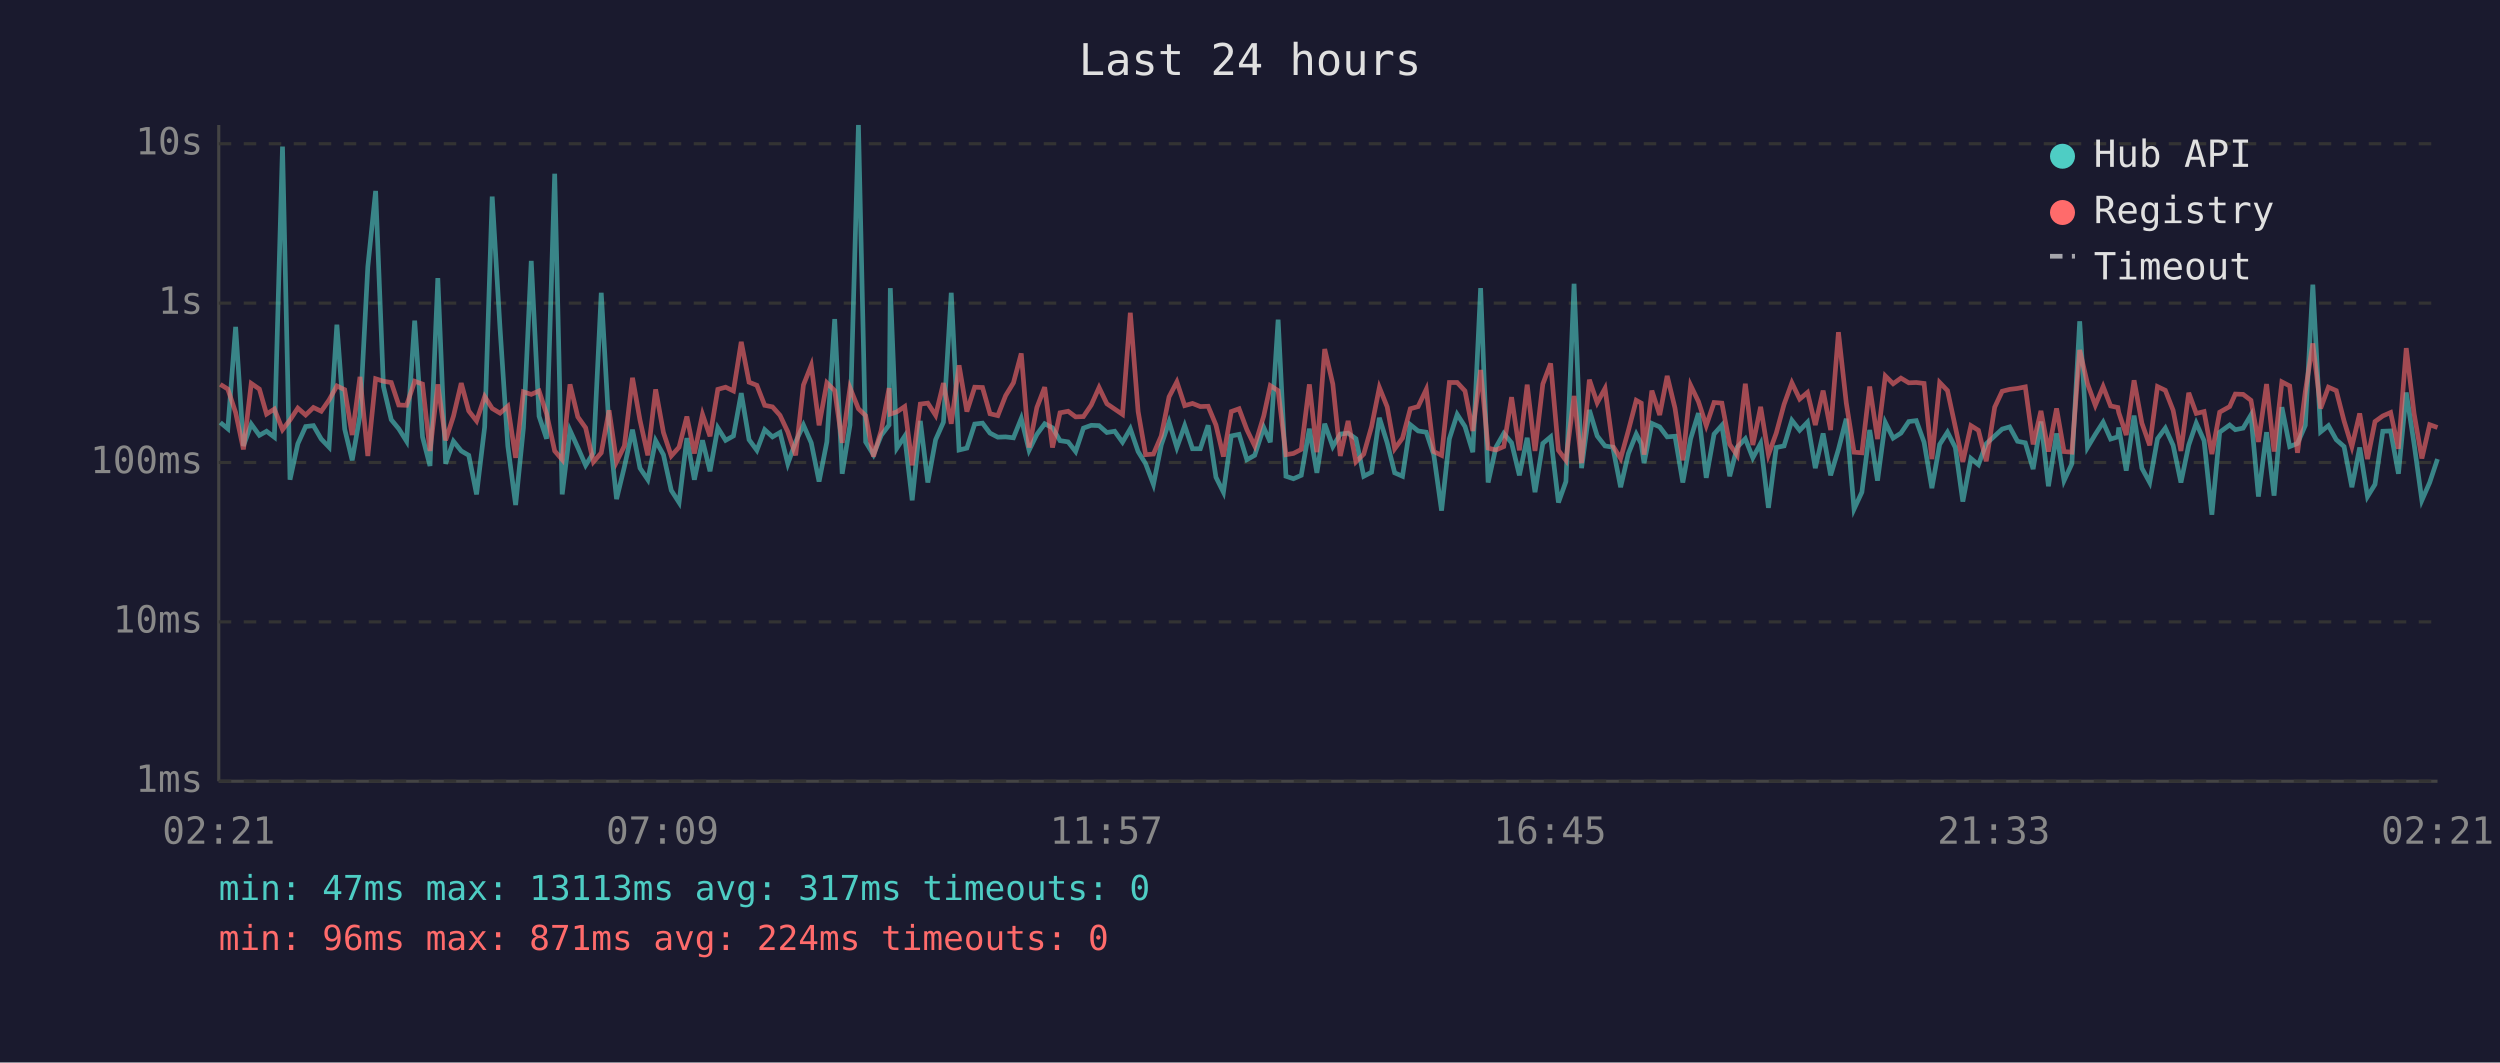
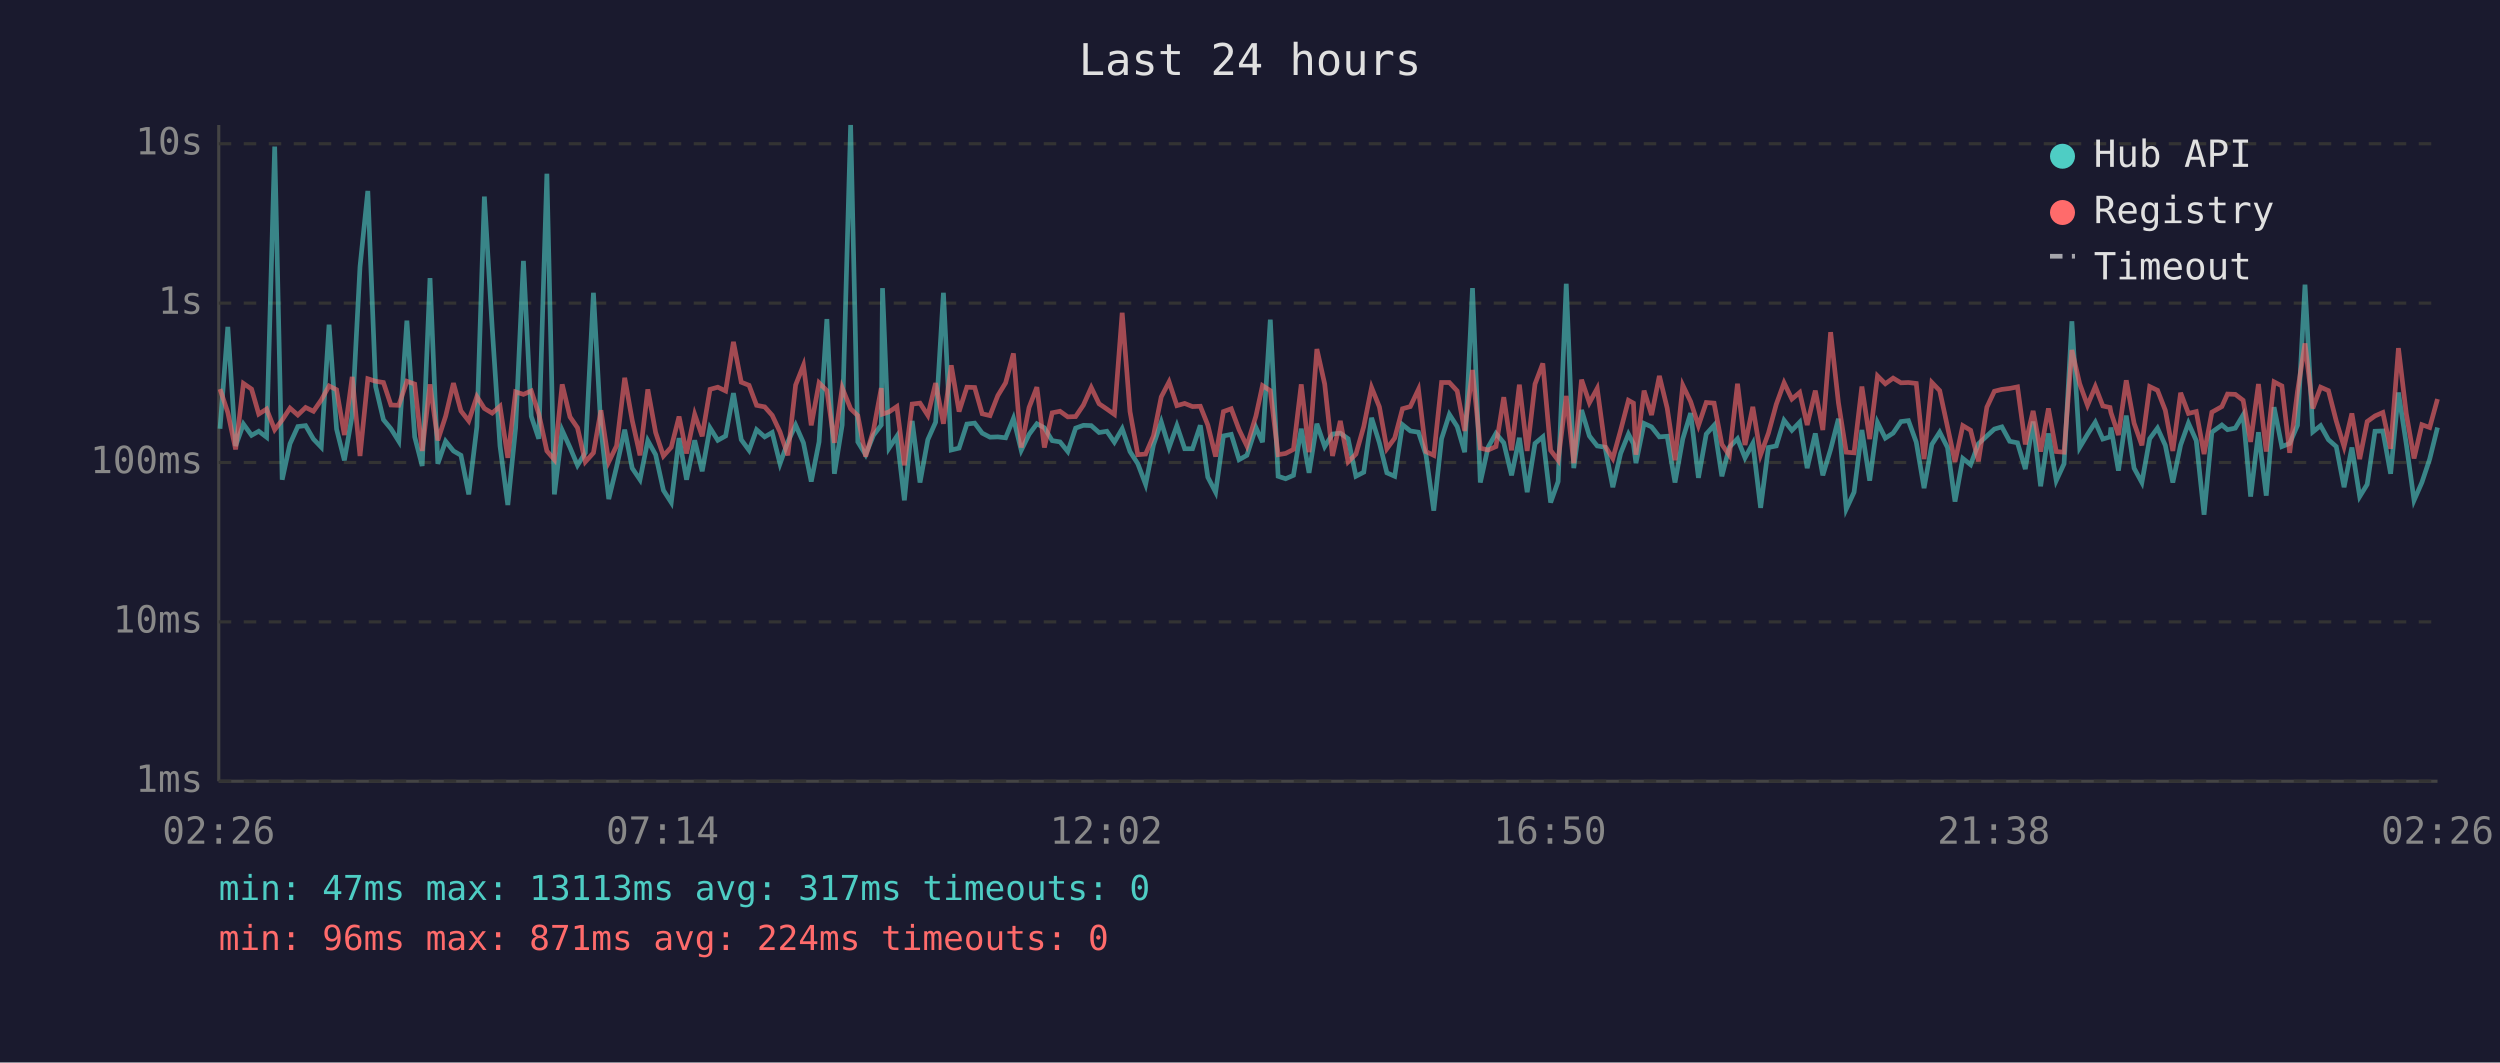
<svg xmlns="http://www.w3.org/2000/svg" viewBox="0 0 800 340" font-family="monospace" font-size="12">
  <rect width="800" height="340" fill="#1a1a2e" />
  <text x="400" y="24" fill="#e0e0e0" font-size="14" text-anchor="middle">Last 24 hours</text>
  <line x1="70" y1="40" x2="70" y2="250" stroke="#444" stroke-width="1" />
  <line x1="70" y1="250" x2="780" y2="250" stroke="#444" stroke-width="1" />
  <line x1="70" y1="250" x2="780" y2="250" stroke="#333" stroke-width="1" stroke-dasharray="4" />
  <text x="65" y="250" fill="#888" text-anchor="end" dominant-baseline="middle">1ms</text>
  <line x1="70" y1="199" x2="780" y2="199" stroke="#333" stroke-width="1" stroke-dasharray="4" />
  <text x="65" y="199" fill="#888" text-anchor="end" dominant-baseline="middle">10ms</text>
  <line x1="70" y1="148" x2="780" y2="148" stroke="#333" stroke-width="1" stroke-dasharray="4" />
  <text x="65" y="148" fill="#888" text-anchor="end" dominant-baseline="middle">100ms</text>
  <line x1="70" y1="97" x2="780" y2="97" stroke="#333" stroke-width="1" stroke-dasharray="4" />
  <text x="65" y="97" fill="#888" text-anchor="end" dominant-baseline="middle">1s</text>
  <line x1="70" y1="46" x2="780" y2="46" stroke="#333" stroke-width="1" stroke-dasharray="4" />
  <text x="65" y="46" fill="#888" text-anchor="end" dominant-baseline="middle">10s</text>
-   <text x="70" y="270" fill="#888" text-anchor="middle">02:21</text>
-   <text x="212" y="270" fill="#888" text-anchor="middle">07:09</text>
-   <text x="354" y="270" fill="#888" text-anchor="middle">11:57</text>
-   <text x="496" y="270" fill="#888" text-anchor="middle">16:45</text>
-   <text x="638" y="270" fill="#888" text-anchor="middle">21:33</text>
-   <text x="780" y="270" fill="#888" text-anchor="middle">02:21</text>
-   <polyline points="70.5,135.2 72.9,137.2 75.4,104.6 77.9,142.7 80.4,135.7 83.0,139.3 85.3,138.0 87.8,139.9 90.4,46.9 92.8,153.5 95.3,142.0 97.8,136.5 100.3,136.2 102.8,140.5 105.3,143.1 107.8,103.9 110.3,137.3 112.7,147.3 115.2,132.9 117.7,85.4 120.2,61.1 122.7,123.7 125.2,134.3 127.6,137.2 130.1,141.2 132.7,102.6 135.2,139.8 137.6,149.1 140.1,89.0 142.6,148.4 145.1,141.2 147.6,144.3 150.0,145.7 152.5,158.2 155.1,136.6 157.5,62.9 160.0,104.9 162.5,142.7 165.0,161.6 167.5,136.9 170.0,83.5 172.5,133.2 174.9,140.4 177.5,55.6 179.9,158.2 182.4,137.7 184.9,143.2 187.4,148.9 189.9,144.9 192.4,93.7 194.9,137.2 197.3,159.7 199.8,149.4 202.4,137.5 204.8,149.8 207.3,153.5 209.8,141.0 212.3,145.5 214.8,156.9 217.3,160.8 219.8,140.2 222.2,153.5 224.8,140.9 227.2,150.8 229.7,136.9 232.2,140.9 234.7,139.5 237.2,125.8 239.7,140.7 242.2,144.1 244.7,137.5 247.2,139.8 249.6,138.4 252.1,148.4 254.6,141.4 257.1,136.0 259.6,141.7 262.1,154.1 264.6,141.4 267.1,102.1 269.5,151.6 272.0,136.0 274.7,40.0 277.0,141.4 279.5,145.5 282.0,139.3 284.5,136.0 284.9,92.2 287.0,143.4 289.5,139.6 291.9,160.1 294.5,134.7 296.9,154.4 299.4,140.7 301.9,135.1 304.4,93.7 306.9,144.0 309.4,143.4 311.9,135.7 314.4,135.4 316.8,138.6 319.3,139.9 321.8,139.8 324.3,140.1 326.8,133.9 329.3,144.1 331.8,139.0 334.3,135.6 336.8,136.9 339.2,141.0 341.8,141.4 344.2,144.5 346.7,137.0 349.2,136.1 351.7,136.2 354.2,138.4 356.7,138.0 359.2,141.5 361.7,137.2 364.2,144.5 366.6,148.4 369.1,155.0 371.6,142.4 374.1,135.0 376.6,143.2 379.1,136.2 381.6,143.6 384.1,143.6 386.6,136.1 389.1,152.7 391.5,157.5 394.0,139.5 396.5,139.0 399.0,147.1 401.5,145.7 404.4,136.8 406.5,141.5 409.0,102.3 411.5,152.4 413.9,153.2 416.4,152.1 419.0,137.2 421.4,151.3 423.9,135.6 426.5,142.9 428.9,138.9 431.4,138.6 433.9,140.4 436.4,152.4 438.9,151.1 441.4,133.7 443.9,141.7 446.3,151.3 448.8,152.4 451.3,135.9 453.8,137.9 456.4,138.3 458.8,145.5 461.3,163.4 463.8,140.4 466.3,132.6 468.8,136.5 471.3,144.7 473.8,92.2 476.2,154.4 478.7,143.1 481.2,138.7 483.7,141.7 486.2,152.1 488.7,140.1 491.2,157.5 493.7,141.9 496.2,139.8 498.7,160.8 501.1,154.1 503.7,90.8 506.1,149.8 508.6,131.2 511.1,139.5 513.6,142.7 516.1,143.1 518.6,155.9 521.1,145.1 523.6,138.9 525.2,142.0 526.1,148.2 528.6,135.5 531.1,136.6 533.5,139.8 536.0,139.6 538.5,154.4 541.0,140.4 543.5,132.2 546.0,152.9 548.5,138.9 551.0,136.1 553.5,152.4 555.9,143.1 558.5,140.4 560.9,146.5 563.4,141.9 565.9,162.5 568.4,143.2 570.9,142.7 573.4,134.5 575.9,137.7 578.4,135.1 580.9,149.8 583.4,138.7 585.8,152.1 588.3,143.8 590.8,134.0 593.3,162.9 595.8,157.5 598.3,137.6 600.8,153.8 603.3,135.2 605.8,140.2 608.3,138.6 610.8,134.9 613.2,134.6 615.7,141.5 618.2,156.2 620.7,142.2 623.2,138.3 625.7,143.2 628.1,160.5 630.7,146.7 633.1,148.7 635.6,142.0 638.3,139.5 640.7,137.3 643.1,136.6 645.6,141.2 648.1,141.7 650.6,150.1 653.1,134.9 655.5,155.6 658.1,138.7 660.5,153.8 663.0,148.4 665.5,102.8 668.0,143.2 670.5,139.0 673.0,135.1 675.4,140.5 677.7,139.8 678.0,136.8 680.4,150.6 682.9,133.0 685.4,149.8 687.9,154.4 690.4,140.4 692.9,137.0 695.4,142.5 697.9,154.4 700.4,142.4 702.8,135.4 705.3,141.0 707.8,164.7 710.3,138.3 713.5,136.0 715.3,137.5 717.8,137.0 720.3,132.8 722.7,158.9 725.3,138.3 727.7,158.6 730.2,130.3 732.7,142.9 735.2,141.9 737.7,136.1 740.1,91.1 742.6,138.2 745.1,136.2 747.6,140.7 750.1,142.9 752.6,155.9 755.1,143.2 757.6,158.9 760.0,155.0 762.5,138.0 765.0,137.9 767.5,151.6 770.0,125.6 772.5,142.0 775.0,160.1 777.5,154.4 780.0,146.9" fill="none" stroke="#4ecdc4" stroke-width="1.5" opacity="0.6" />
-   <polyline points="70.5,123.0 72.9,124.5 75.4,132.0 77.9,143.8 80.4,122.7 83.0,124.5 85.3,132.5 87.8,130.9 90.4,137.5 92.8,134.4 95.3,130.6 97.8,132.8 100.3,130.4 102.8,131.6 105.3,128.0 107.8,123.5 110.3,124.7 112.7,139.2 115.2,120.6 117.7,145.9 120.2,121.2 122.7,122.0 125.2,122.4 127.6,129.6 130.1,129.7 132.7,122.0 135.2,122.9 137.6,144.3 140.1,123.0 142.6,140.9 145.1,133.2 147.6,122.6 150.0,131.5 152.5,134.7 155.1,126.9 157.5,130.7 160.0,132.2 162.5,130.0 165.0,146.5 167.5,125.4 170.0,126.2 172.5,125.1 174.9,132.4 177.5,144.3 179.9,147.1 182.4,123.0 184.9,133.4 187.4,136.9 189.9,147.8 192.4,144.9 194.9,131.3 197.3,147.8 199.8,142.7 202.4,120.9 204.8,134.5 207.3,145.7 209.8,124.6 212.3,138.4 214.8,145.9 217.3,143.1 219.8,133.3 222.2,145.1 224.8,132.6 227.2,139.6 229.7,124.6 232.2,123.9 234.7,125.1 237.2,109.4 239.7,122.3 242.2,123.3 244.7,129.7 247.2,130.2 249.6,132.9 252.1,138.2 254.6,145.7 257.1,123.2 259.6,116.9 262.1,136.1 264.6,122.5 267.1,125.0 269.5,141.7 272.0,124.1 274.7,130.8 277.0,133.0 279.5,146.1 282.0,137.7 284.5,124.2 284.9,132.5 287.0,131.8 289.5,130.1 291.9,148.9 294.5,129.3 296.9,129.0 299.4,132.9 301.9,122.6 304.4,135.6 306.9,116.9 309.4,131.7 311.9,123.9 314.4,124.0 316.8,132.4 319.3,133.0 321.8,126.6 324.3,122.5 326.8,113.1 329.3,143.2 331.8,130.4 334.3,123.9 336.8,143.2 339.2,132.1 341.8,131.6 344.2,133.4 346.7,133.3 349.2,129.6 351.7,124.0 354.2,129.2 356.7,130.9 359.2,132.6 361.7,100.1 364.2,131.7 366.6,145.5 369.1,145.3 371.6,139.5 374.1,127.0 376.6,122.2 379.1,129.8 381.6,129.1 384.1,130.1 386.6,130.0 389.1,136.0 391.5,146.1 394.0,131.7 396.5,130.8 399.0,137.5 401.5,142.7 404.4,133.1 406.5,123.4 409.0,125.0 411.5,145.5 413.9,145.1 416.4,143.8 419.0,123.0 421.4,144.7 423.9,111.7 426.5,122.9 428.9,145.9 431.4,134.7 433.9,147.8 436.4,145.3 438.9,136.5 441.4,124.0 443.9,130.2 446.3,143.6 448.8,140.2 451.3,130.8 453.8,130.1 456.4,124.6 458.8,144.5 461.3,145.7 463.8,122.4 466.3,122.4 468.8,125.1 471.3,137.9 473.8,118.4 476.2,143.4 478.7,144.0 481.2,142.9 483.7,127.1 486.2,144.1 488.7,123.1 491.2,144.3 493.7,122.9 496.2,116.3 498.7,144.1 501.1,147.3 503.7,126.7 506.1,148.2 508.6,121.5 511.1,128.9 513.6,124.3 516.1,142.7 518.6,146.7 521.1,137.7 523.6,128.1 525.2,129.0 526.1,145.5 528.6,125.0 531.1,132.8 533.5,120.3 536.0,130.6 538.5,147.3 541.0,123.3 543.5,128.5 546.0,136.2 548.5,128.8 551.0,129.0 553.5,142.2 555.9,145.7 558.5,122.8 560.9,142.4 563.4,130.2 565.9,145.5 568.4,138.6 570.9,129.4 573.4,122.5 575.9,127.7 578.4,125.6 580.9,136.0 583.4,125.0 585.8,137.6 588.3,106.3 590.8,128.9 593.3,144.7 595.8,144.9 598.3,123.7 600.8,140.5 603.3,120.3 605.8,122.8 608.3,121.0 610.8,122.5 613.2,122.4 615.7,122.7 618.2,146.9 620.7,122.4 623.2,125.0 625.7,136.6 628.1,147.8 630.7,136.2 633.1,137.7 635.6,147.6 638.3,130.3 640.7,125.2 643.1,124.6 645.6,124.3 648.1,123.8 650.6,142.2 653.1,131.5 655.5,144.5 658.1,130.7 660.5,144.5 663.0,144.7 665.5,112.0 668.0,122.8 670.5,129.7 673.0,123.7 675.4,129.9 677.7,130.4 678.0,132.0 680.4,139.2 682.9,121.7 685.4,135.4 687.9,142.5 690.4,123.7 692.9,124.9 695.4,131.3 697.9,144.3 700.4,125.7 702.8,132.3 705.3,131.7 707.8,145.3 710.3,131.9 713.5,130.1 715.3,126.1 717.8,126.2 720.3,128.1 722.7,141.4 725.3,122.9 727.7,144.5 730.2,122.2 732.7,123.5 735.2,144.9 737.7,125.3 740.1,109.9 742.6,130.7 745.1,123.9 747.6,125.0 750.1,134.7 752.6,142.9 755.1,132.3 757.6,146.9 760.0,134.9 762.5,133.1 765.0,132.0 767.5,143.6 770.0,111.4 772.5,132.3 775.0,146.7 777.5,135.9 780.0,136.8" fill="none" stroke="#ff6b6b" stroke-width="1.5" opacity="0.6" />
+   <text x="70" y="270" fill="#888" text-anchor="middle">02:26</text>
+   <text x="212" y="270" fill="#888" text-anchor="middle">07:14</text>
+   <text x="354" y="270" fill="#888" text-anchor="middle">12:02</text>
+   <text x="496" y="270" fill="#888" text-anchor="middle">16:50</text>
+   <text x="638" y="270" fill="#888" text-anchor="middle">21:38</text>
+   <text x="780" y="270" fill="#888" text-anchor="middle">02:26</text>
+   <polyline points="70.4,137.2 72.9,104.6 75.4,142.7 77.9,135.7 80.5,139.3 82.8,138.0 85.3,139.9 87.9,46.9 90.3,153.5 92.8,142.0 95.3,136.5 97.8,136.2 100.3,140.5 102.8,143.1 105.3,103.9 107.7,137.3 110.2,147.3 112.7,132.9 115.2,85.4 117.7,61.1 120.2,123.7 122.7,134.3 125.1,137.2 127.6,141.2 130.2,102.6 132.7,139.8 135.1,149.1 137.6,89.0 140.1,148.4 142.6,141.2 145.1,144.3 147.5,145.7 150.0,158.2 152.6,136.6 155.0,62.9 157.5,104.9 160.0,142.7 162.5,161.6 165.0,136.9 167.5,83.5 170.0,133.2 172.4,140.4 175.0,55.6 177.4,158.2 179.9,137.7 182.4,143.2 184.8,148.9 187.3,144.9 189.9,93.7 192.3,137.2 194.8,159.7 197.3,149.4 199.9,137.5 202.3,149.8 204.8,153.5 207.3,141.0 209.8,145.5 212.3,156.9 214.8,160.8 217.3,140.2 219.7,153.5 222.3,140.9 224.7,150.8 227.2,136.9 229.7,140.9 232.2,139.5 234.7,125.8 237.2,140.7 239.7,144.1 242.1,137.5 244.7,139.8 247.1,138.4 249.6,148.4 252.1,141.4 254.6,136.0 257.1,141.7 259.6,154.1 262.1,141.4 264.6,102.1 267.0,151.6 269.5,136.0 272.2,40.0 274.5,141.4 277.0,145.5 279.5,139.3 282.0,136.0 282.4,92.2 284.5,143.4 287.0,139.6 289.4,160.1 291.9,134.7 294.4,154.4 296.9,140.7 299.4,135.1 301.9,93.7 304.4,144.0 306.9,143.4 309.4,135.7 311.9,135.4 314.3,138.6 316.8,139.9 319.3,139.8 321.8,140.1 324.3,133.9 326.8,144.1 329.3,139.0 331.8,135.6 334.2,136.9 336.7,141.0 339.2,141.4 341.7,144.5 344.2,137.0 346.7,136.1 349.2,136.2 351.7,138.4 354.2,138.0 356.6,141.5 359.1,137.2 361.6,144.5 364.1,148.4 366.6,155.0 369.1,142.4 371.6,135.0 374.1,143.2 376.6,136.2 379.1,143.6 381.6,143.6 384.1,136.1 386.5,152.7 389.0,157.5 391.5,139.5 394.0,139.0 396.5,147.1 399.0,145.7 401.9,136.8 404.0,141.5 406.5,102.3 409.0,152.4 411.4,153.2 413.9,152.1 416.4,137.2 418.9,151.3 421.4,135.6 423.9,142.9 426.4,138.9 428.9,138.6 431.4,140.4 433.9,152.4 436.4,151.1 438.9,133.7 441.4,141.7 443.8,151.3 446.3,152.4 448.8,135.9 451.3,137.9 453.9,138.3 456.3,145.5 458.8,163.4 461.3,140.4 463.8,132.6 466.3,136.5 468.7,144.7 471.2,92.2 473.7,154.4 476.2,143.1 478.7,138.7 481.2,141.7 483.7,152.1 486.2,140.1 488.7,157.5 491.2,141.9 493.7,139.8 496.2,160.8 498.6,154.1 501.2,90.8 503.6,149.8 506.1,131.2 508.6,139.5 511.1,142.7 513.6,143.1 516.1,155.9 518.6,145.1 521.1,138.9 522.7,142.0 523.5,148.2 526.1,135.5 528.5,136.6 531.0,139.8 533.5,139.6 536.0,154.4 538.5,140.4 541.0,132.2 543.5,152.9 546.0,138.9 548.5,136.1 551.0,152.4 553.4,143.1 556.0,140.4 558.4,146.5 560.9,141.9 563.4,162.5 565.9,143.2 568.4,142.7 570.9,134.5 573.4,137.7 575.9,135.1 578.3,149.8 580.9,138.7 583.3,152.1 585.8,143.8 588.3,134.0 590.8,162.9 593.3,157.5 595.8,137.6 598.3,153.8 600.8,135.2 603.3,140.2 605.8,138.6 608.3,134.9 610.7,134.6 613.2,141.5 615.7,156.2 618.2,142.2 620.7,138.3 623.2,143.2 625.6,160.5 628.1,146.7 630.6,148.7 633.1,142.0 635.8,139.5 638.2,137.3 640.6,136.6 643.1,141.2 645.6,141.7 648.1,150.1 650.6,134.9 653.0,155.6 655.5,138.7 658.0,153.8 660.5,148.4 663.0,102.8 665.5,143.2 668.0,139.0 670.5,135.1 672.9,140.5 675.2,139.8 675.5,136.8 677.9,150.6 680.4,133.0 682.9,149.8 685.4,154.4 687.9,140.4 690.4,137.0 692.9,142.5 695.3,154.4 697.8,142.4 700.3,135.4 702.8,141.0 705.3,164.7 707.8,138.3 711.0,136.0 712.8,137.5 715.3,137.0 717.8,132.8 720.2,158.9 722.7,138.3 725.2,158.6 727.7,130.3 730.2,142.9 732.7,141.9 735.2,136.1 737.6,91.1 740.1,138.2 742.6,136.2 745.1,140.7 747.6,142.9 750.1,155.9 752.6,143.2 755.1,158.9 757.5,155.0 760.0,138.0 762.5,137.9 765.0,151.6 767.5,125.6 770.0,142.0 772.5,160.1 775.0,154.4 777.5,146.9 780.0,136.8" fill="none" stroke="#4ecdc4" stroke-width="1.5" opacity="0.6" />
+   <polyline points="70.4,124.5 72.9,132.0 75.4,143.8 77.9,122.7 80.5,124.5 82.8,132.5 85.3,130.9 87.9,137.5 90.3,134.4 92.8,130.6 95.3,132.8 97.8,130.4 100.3,131.6 102.8,128.0 105.3,123.5 107.7,124.7 110.2,139.2 112.7,120.6 115.2,145.9 117.7,121.2 120.2,122.0 122.7,122.4 125.1,129.6 127.6,129.7 130.2,122.0 132.7,122.9 135.1,144.3 137.6,123.0 140.1,140.9 142.6,133.2 145.1,122.6 147.5,131.5 150.0,134.7 152.6,126.9 155.0,130.7 157.5,132.2 160.0,130.0 162.5,146.5 165.0,125.4 167.5,126.2 170.0,125.1 172.4,132.4 175.0,144.3 177.4,147.1 179.9,123.0 182.4,133.4 184.8,136.9 187.3,147.8 189.9,144.9 192.3,131.3 194.8,147.8 197.3,142.7 199.9,120.9 202.3,134.5 204.8,145.7 207.3,124.6 209.8,138.4 212.3,145.9 214.8,143.1 217.3,133.3 219.7,145.1 222.3,132.6 224.7,139.6 227.2,124.6 229.7,123.9 232.2,125.1 234.7,109.4 237.2,122.3 239.7,123.3 242.1,129.7 244.7,130.2 247.1,132.9 249.6,138.2 252.1,145.7 254.6,123.2 257.1,116.9 259.6,136.1 262.1,122.5 264.6,125.0 267.0,141.7 269.5,124.1 272.2,130.8 274.5,133.0 277.0,146.1 279.5,137.7 282.0,124.2 282.4,132.5 284.5,131.8 287.0,130.1 289.4,148.9 291.9,129.3 294.4,129.0 296.9,132.9 299.4,122.6 301.9,135.6 304.4,116.9 306.9,131.7 309.4,123.9 311.9,124.0 314.3,132.4 316.8,133.0 319.3,126.6 321.8,122.5 324.3,113.1 326.8,143.2 329.3,130.4 331.8,123.9 334.2,143.2 336.7,132.1 339.2,131.6 341.7,133.4 344.2,133.3 346.7,129.6 349.2,124.0 351.7,129.2 354.2,130.9 356.6,132.6 359.1,100.1 361.6,131.7 364.1,145.5 366.6,145.3 369.1,139.5 371.6,127.0 374.1,122.2 376.6,129.8 379.1,129.1 381.6,130.1 384.1,130.0 386.5,136.0 389.0,146.1 391.5,131.7 394.0,130.8 396.5,137.5 399.0,142.7 401.9,133.1 404.0,123.4 406.5,125.0 409.0,145.5 411.4,145.1 413.9,143.8 416.4,123.0 418.9,144.7 421.4,111.7 423.9,122.9 426.4,145.9 428.9,134.7 431.4,147.8 433.9,145.3 436.4,136.5 438.9,124.0 441.4,130.2 443.8,143.6 446.3,140.2 448.8,130.8 451.3,130.1 453.9,124.6 456.3,144.5 458.8,145.7 461.3,122.4 463.8,122.4 466.3,125.1 468.7,137.9 471.2,118.4 473.7,143.4 476.2,144.0 478.7,142.9 481.2,127.1 483.7,144.1 486.2,123.1 488.7,144.3 491.2,122.9 493.7,116.3 496.2,144.1 498.6,147.3 501.2,126.7 503.6,148.2 506.1,121.5 508.6,128.9 511.1,124.3 513.6,142.7 516.1,146.7 518.6,137.7 521.1,128.1 522.7,129.0 523.5,145.5 526.1,125.0 528.5,132.8 531.0,120.3 533.5,130.6 536.0,147.3 538.5,123.3 541.0,128.5 543.5,136.2 546.0,128.8 548.5,129.0 551.0,142.2 553.4,145.7 556.0,122.8 558.4,142.4 560.9,130.2 563.4,145.5 565.9,138.6 568.4,129.4 570.9,122.5 573.4,127.7 575.9,125.6 578.3,136.0 580.9,125.0 583.3,137.6 585.8,106.3 588.3,128.9 590.8,144.7 593.3,144.9 595.8,123.7 598.3,140.5 600.8,120.3 603.3,122.8 605.8,121.0 608.3,122.5 610.7,122.4 613.2,122.7 615.7,146.9 618.2,122.4 620.7,125.0 623.2,136.6 625.6,147.8 628.1,136.2 630.6,137.7 633.1,147.6 635.8,130.3 638.2,125.2 640.6,124.6 643.1,124.3 645.6,123.8 648.1,142.2 650.6,131.5 653.0,144.5 655.5,130.7 658.0,144.5 660.5,144.7 663.0,112.0 665.5,122.8 668.0,129.7 670.5,123.7 672.9,129.9 675.2,130.4 675.5,132.0 677.9,139.2 680.4,121.7 682.9,135.4 685.4,142.5 687.9,123.7 690.4,124.9 692.9,131.3 695.3,144.3 697.8,125.7 700.3,132.3 702.8,131.7 705.3,145.3 707.8,131.9 711.0,130.1 712.8,126.1 715.3,126.2 717.8,128.1 720.2,141.4 722.7,122.9 725.2,144.5 727.7,122.2 730.2,123.5 732.7,144.9 735.2,125.3 737.6,109.9 740.1,130.7 742.6,123.9 745.1,125.0 747.6,134.7 750.1,142.9 752.6,132.3 755.1,146.9 757.5,134.9 760.0,133.1 762.5,132.0 765.0,143.6 767.5,111.4 770.0,132.3 772.5,146.7 775.0,135.9 777.5,136.8 780.0,127.7" fill="none" stroke="#ff6b6b" stroke-width="1.5" opacity="0.6" />
  <circle cx="660" cy="50" r="4" fill="#4ecdc4" />
  <text x="670" y="50" fill="#e0e0e0" dominant-baseline="middle">Hub API</text>
  <circle cx="660" cy="68" r="4" fill="#ff6b6b" />
  <text x="670" y="68" fill="#e0e0e0" dominant-baseline="middle">Registry</text>
  <line x1="656" y1="82" x2="664" y2="82" stroke="#e0e0e0" stroke-width="1.5" stroke-dasharray="4,3" opacity="0.7" />
  <text x="670" y="86" fill="#e0e0e0" dominant-baseline="middle">Timeout</text>
  <text x="70" y="288" fill="#4ecdc4" font-size="11">min: 47ms  max: 13113ms  avg: 317ms  timeouts: 0</text>
  <text x="70" y="304" fill="#ff6b6b" font-size="11">min: 96ms  max: 871ms  avg: 224ms  timeouts: 0</text>
</svg>
